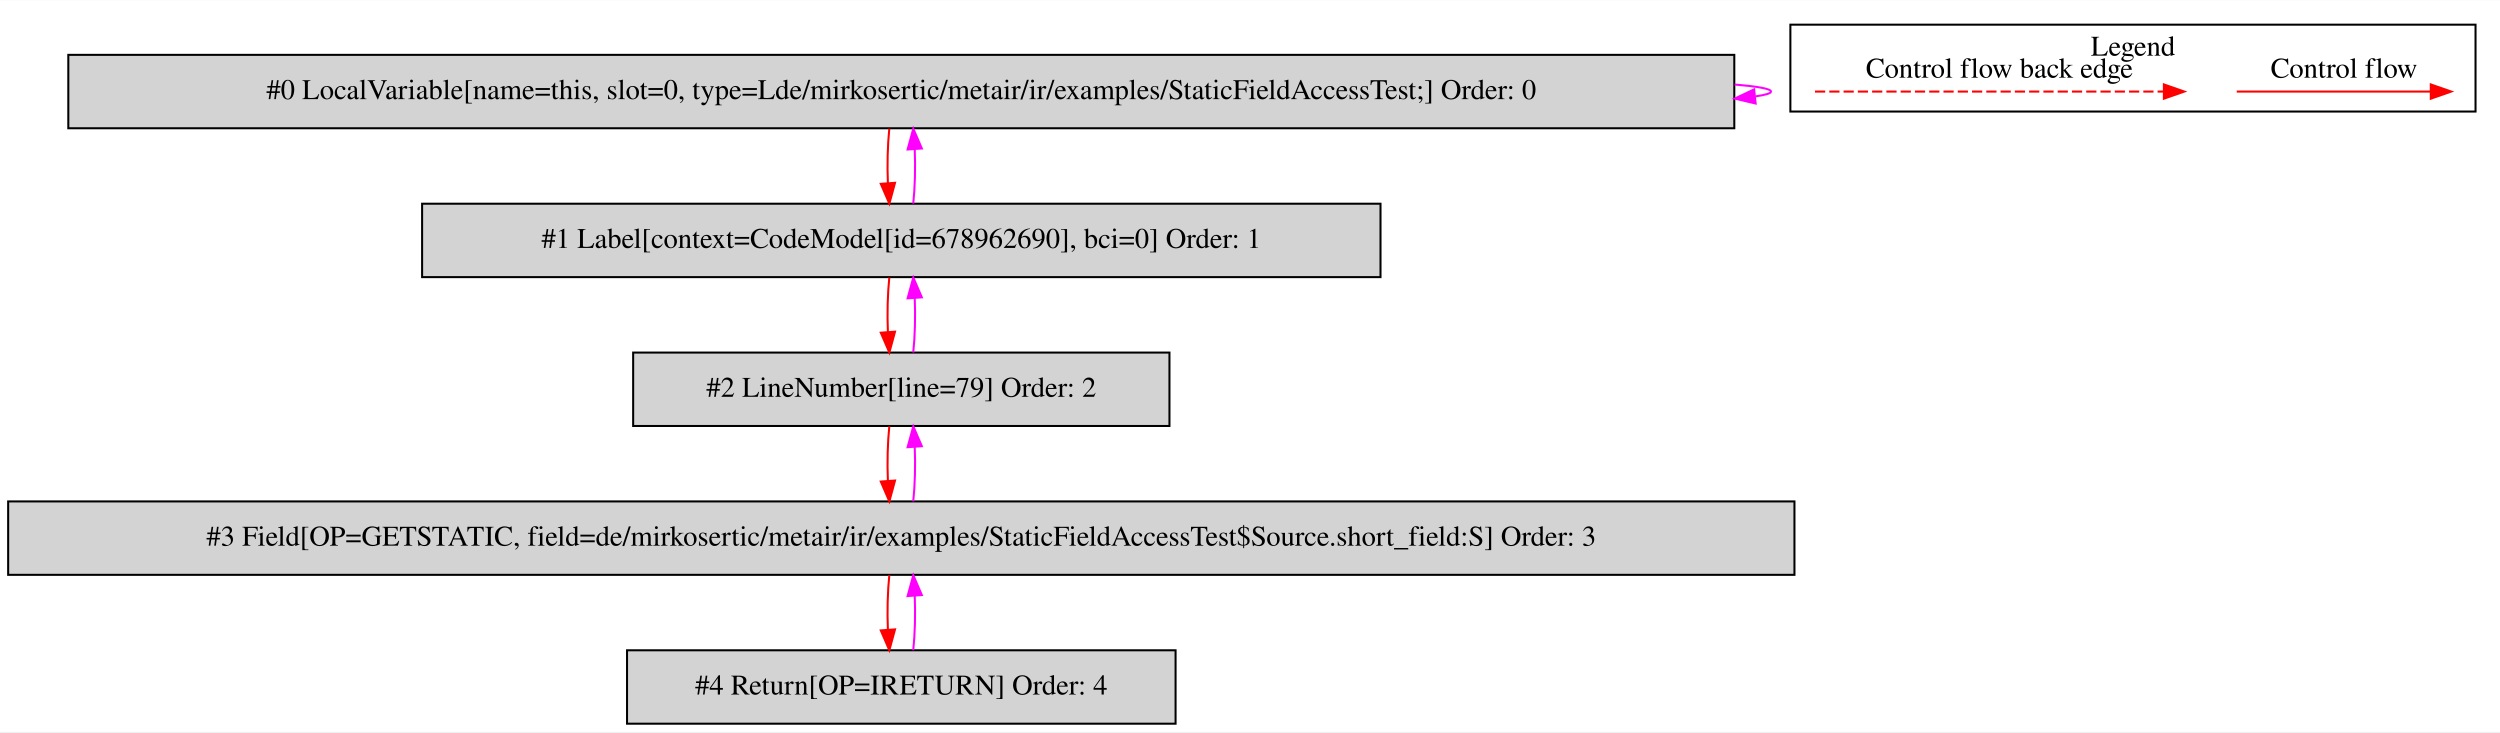
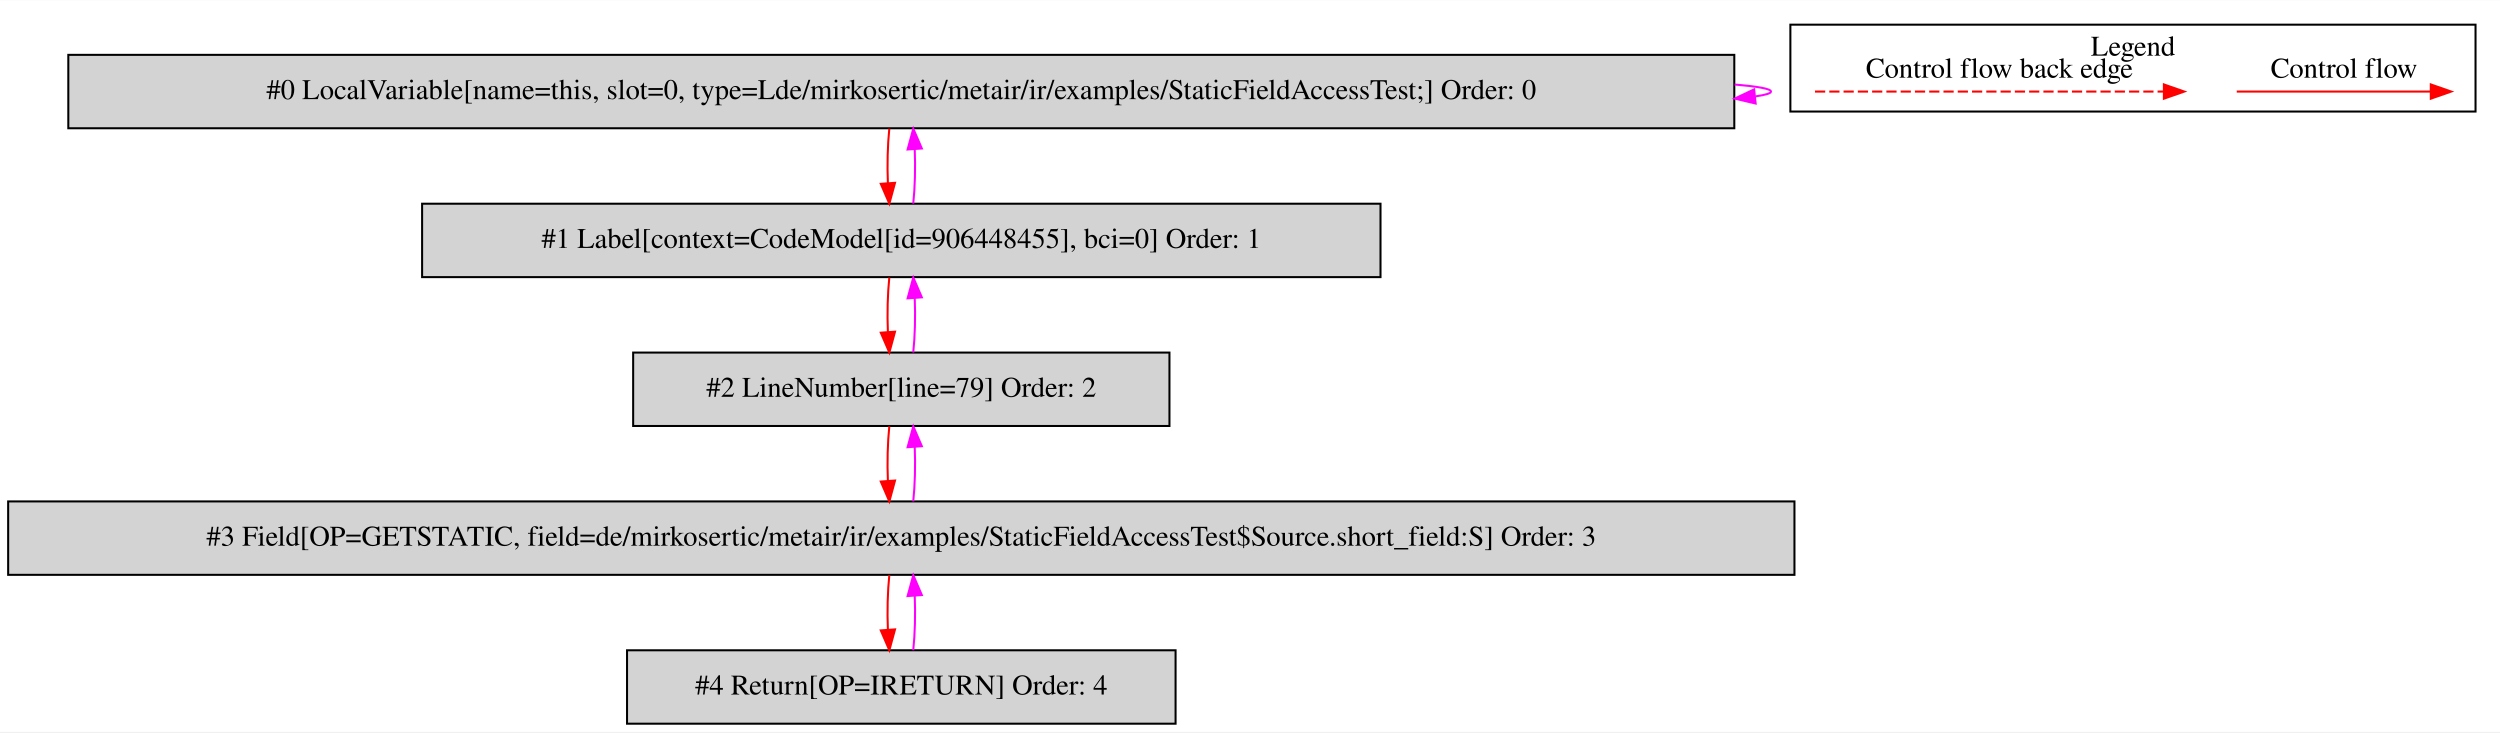
<svg xmlns="http://www.w3.org/2000/svg" width="1226pt" height="359pt" viewBox="0.00 0.00 1226.00 358.80">
  <g id="graph0" class="graph" transform="scale(1 1) rotate(0) translate(4 354.8)">
    <polygon fill="white" stroke="transparent" points="-4,4 -4,-354.8 1222,-354.8 1222,4 -4,4" />
    <g id="clust1" class="cluster">
      <polygon fill="none" stroke="black" points="874,-300.2 874,-342.8 1210,-342.8 1210,-300.2 874,-300.2" />
      <text text-anchor="middle" x="1042" y="-327.6" font-family="Times,serif" font-size="14.00">Legend</text>
    </g>
    <g id="node1" class="node">
      <polygon fill="lightgrey" stroke="black" points="846.5,-328 29.5,-328 29.5,-292 846.5,-292 846.5,-328" />
      <text text-anchor="middle" x="438" y="-306.3" font-family="Times,serif" font-size="14.00">#0 LocalVariable[name=this, slot=0, type=Lde/mirkosertic/metair/ir/examples/StaticFieldAccessTest;] Order: 0</text>
    </g>
    <g id="edge1" class="edge">
      <path fill="none" stroke="fuchsia" d="M846.66,-313.45C858.07,-312.5 864.5,-311.35 864.5,-310 864.5,-309.13 861.86,-308.35 856.96,-307.65" />
      <polygon fill="fuchsia" stroke="fuchsia" points="856.97,-304.13 846.66,-306.55 856.23,-311.09 856.97,-304.13" />
    </g>
    <g id="node2" class="node">
      <polygon fill="lightgrey" stroke="black" points="673,-255 203,-255 203,-219 673,-219 673,-255" />
-       <text text-anchor="middle" x="438" y="-233.3" font-family="Times,serif" font-size="14.00">#1 Label[context=CodeModel[id=678962690], bci=0] Order: 1</text>
+       <text text-anchor="middle" x="438" y="-233.3" font-family="Times,serif" font-size="14.00">#1 Label[context=CodeModel[id=906448455], bci=0] Order: 1</text>
    </g>
    <g id="edge2" class="edge">
      <path fill="none" stroke="red" d="M432.12,-291.81C431.28,-283.79 431.05,-274.05 431.42,-265.07" />
      <polygon fill="red" stroke="red" points="434.92,-265.25 432.14,-255.03 427.94,-264.75 434.92,-265.25" />
    </g>
    <g id="edge3" class="edge">
      <path fill="none" stroke="fuchsia" d="M443.86,-255.03C444.71,-263.03 444.95,-272.77 444.59,-281.75" />
      <polygon fill="fuchsia" stroke="fuchsia" points="441.09,-281.59 443.88,-291.81 448.07,-282.08 441.09,-281.59" />
    </g>
    <g id="node3" class="node">
      <polygon fill="lightgrey" stroke="black" points="569.5,-182 306.5,-182 306.5,-146 569.5,-146 569.5,-182" />
      <text text-anchor="middle" x="438" y="-160.3" font-family="Times,serif" font-size="14.00">#2 LineNumber[line=79] Order: 2</text>
    </g>
    <g id="edge4" class="edge">
      <path fill="none" stroke="red" d="M432.12,-218.81C431.28,-210.79 431.05,-201.05 431.42,-192.07" />
      <polygon fill="red" stroke="red" points="434.92,-192.25 432.14,-182.03 427.94,-191.75 434.92,-192.25" />
    </g>
    <g id="edge5" class="edge">
      <path fill="none" stroke="fuchsia" d="M443.86,-182.03C444.71,-190.03 444.95,-199.77 444.59,-208.75" />
      <polygon fill="fuchsia" stroke="fuchsia" points="441.09,-208.59 443.88,-218.81 448.07,-209.08 441.09,-208.59" />
    </g>
    <g id="node4" class="node">
      <polygon fill="lightgrey" stroke="black" points="876,-109 0,-109 0,-73 876,-73 876,-109" />
      <text text-anchor="middle" x="438" y="-87.3" font-family="Times,serif" font-size="14.00">#3 Field[OP=GETSTATIC, field=de/mirkosertic/metair/ir/examples/StaticFieldAccessTest$Source.short_field:S] Order: 3</text>
    </g>
    <g id="edge6" class="edge">
      <path fill="none" stroke="red" d="M432.12,-145.81C431.28,-137.79 431.05,-128.05 431.42,-119.07" />
      <polygon fill="red" stroke="red" points="434.92,-119.25 432.14,-109.03 427.94,-118.75 434.92,-119.25" />
    </g>
    <g id="edge7" class="edge">
      <path fill="none" stroke="fuchsia" d="M443.86,-109.03C444.71,-117.03 444.95,-126.77 444.59,-135.75" />
      <polygon fill="fuchsia" stroke="fuchsia" points="441.09,-135.59 443.88,-145.81 448.07,-136.08 441.09,-135.59" />
    </g>
    <g id="node5" class="node">
      <polygon fill="lightgrey" stroke="black" points="572.5,-36 303.5,-36 303.5,0 572.5,0 572.5,-36" />
      <text text-anchor="middle" x="438" y="-14.3" font-family="Times,serif" font-size="14.00">#4 Return[OP=IRETURN] Order: 4</text>
    </g>
    <g id="edge8" class="edge">
      <path fill="none" stroke="red" d="M432.12,-72.81C431.28,-64.79 431.05,-55.05 431.42,-46.07" />
      <polygon fill="red" stroke="red" points="434.92,-46.25 432.14,-36.03 427.94,-45.75 434.92,-46.25" />
    </g>
    <g id="edge9" class="edge">
      <path fill="none" stroke="fuchsia" d="M443.86,-36.03C444.71,-44.03 444.95,-53.77 444.59,-62.75" />
      <polygon fill="fuchsia" stroke="fuchsia" points="441.09,-62.59 443.88,-72.81 448.07,-63.08 441.09,-62.59" />
    </g>
    <g id="edge10" class="edge">
      <path fill="none" stroke="red" d="M1092.89,-310C1104.11,-310 1162.24,-310 1187.86,-310" />
      <polygon fill="red" stroke="red" points="1188.06,-313.5 1198.06,-310 1188.06,-306.5 1188.06,-313.5" />
      <text text-anchor="middle" x="1145.5" y="-316.8" font-family="Times,serif" font-size="14.00">Control flow</text>
    </g>
    <g id="edge11" class="edge">
      <path fill="none" stroke="red" stroke-dasharray="5,2" d="M886.08,-310C903.05,-310 1019.21,-310 1057.08,-310" />
      <polygon fill="red" stroke="red" points="1057.17,-313.5 1067.17,-310 1057.17,-306.5 1057.17,-313.5" />
      <text text-anchor="middle" x="976.5" y="-316.8" font-family="Times,serif" font-size="14.00">Control flow back edge</text>
    </g>
  </g>
</svg>
